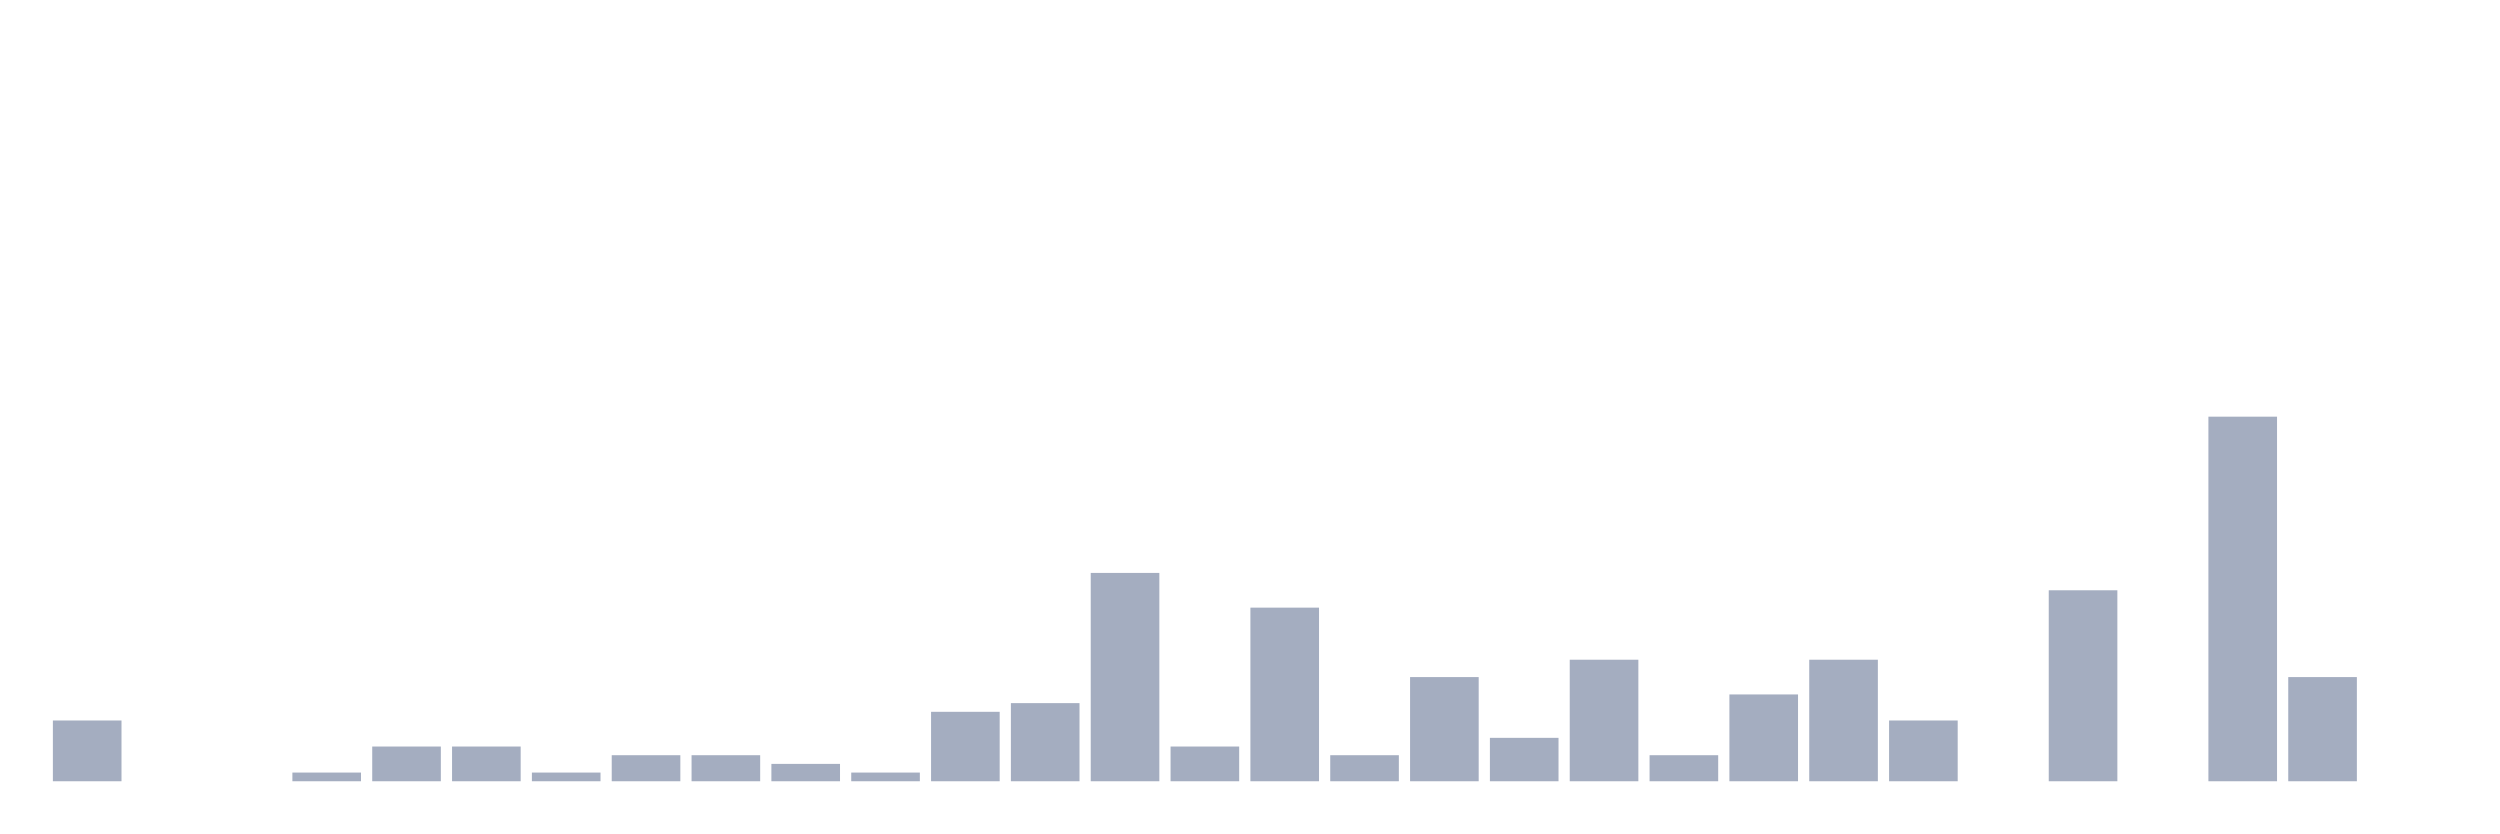
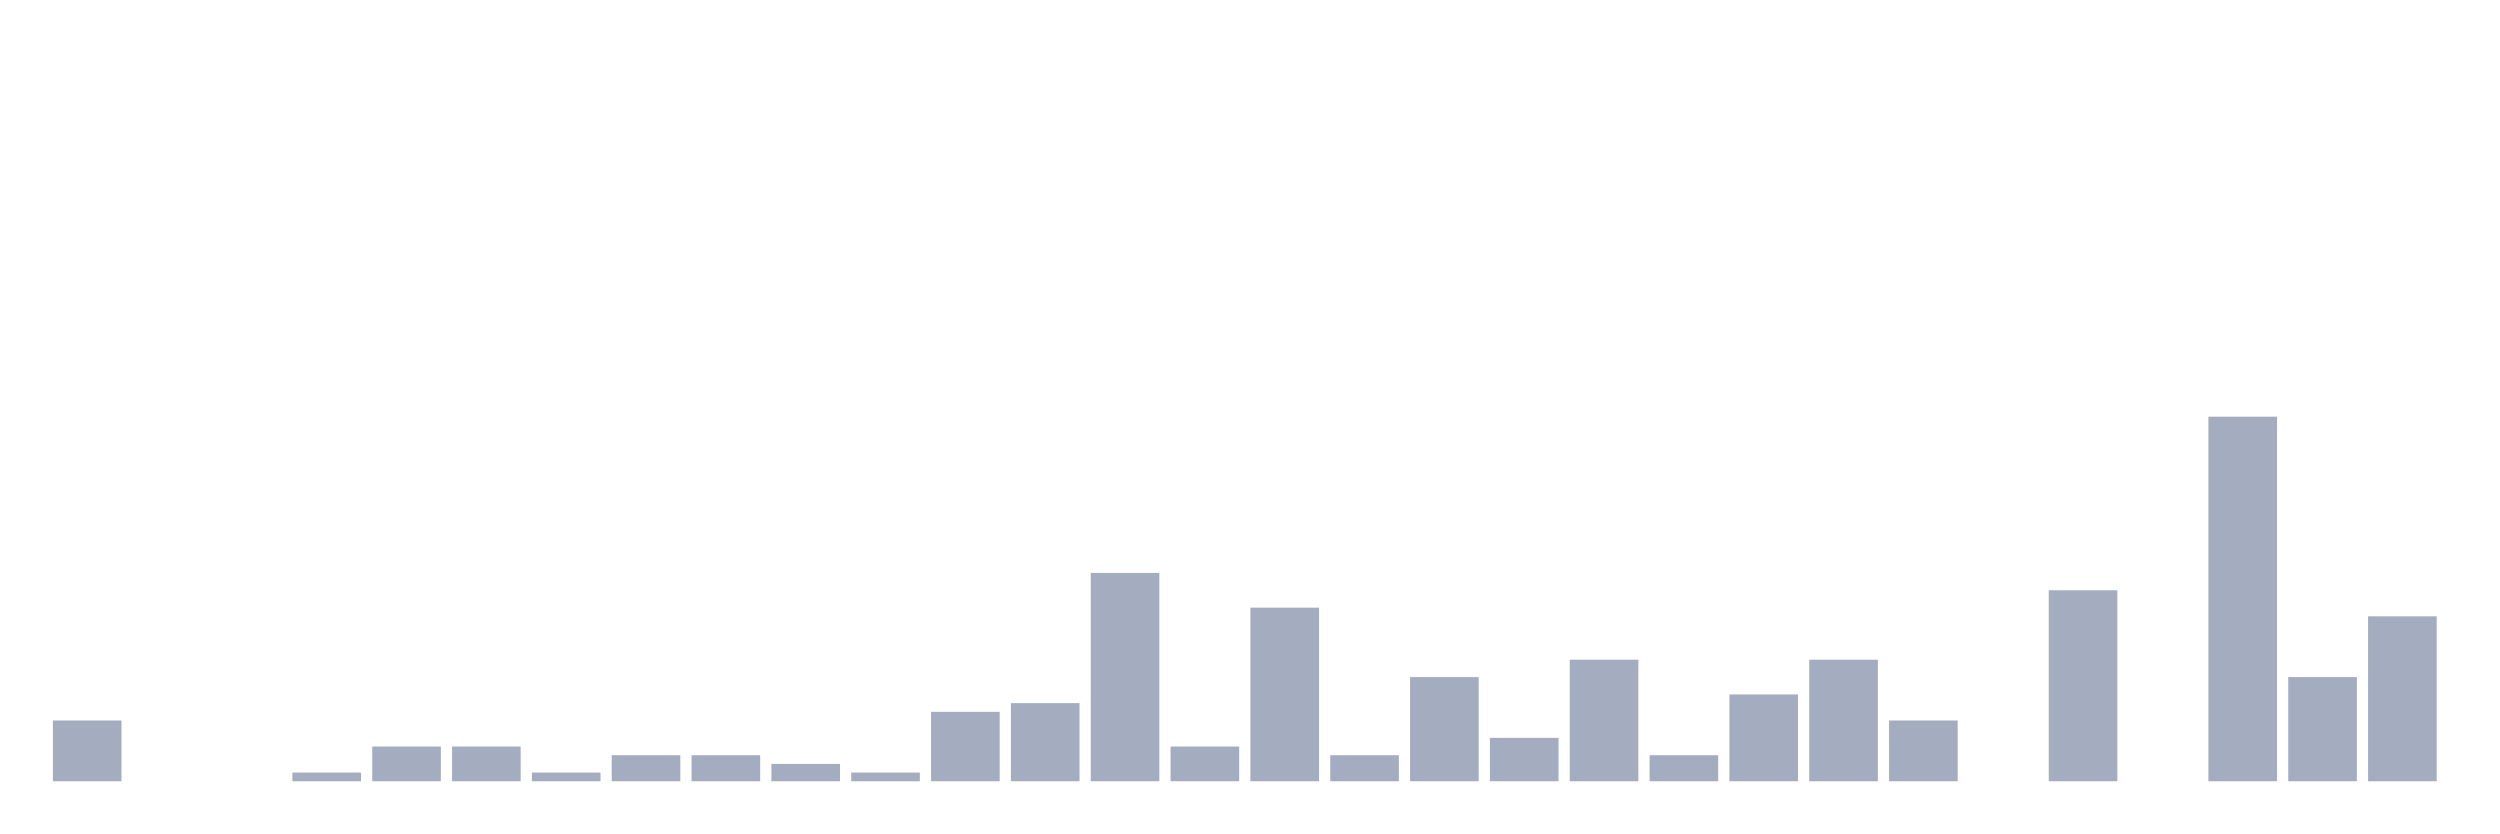
<svg xmlns="http://www.w3.org/2000/svg" viewBox="0 0 480 160">
  <g transform="translate(10,10)">
    <rect class="bar" x="0.153" width="13.175" y="128.333" height="11.667" fill="rgb(164,173,192)" />
    <rect class="bar" x="15.482" width="13.175" y="140" height="0" fill="rgb(164,173,192)" />
    <rect class="bar" x="30.81" width="13.175" y="140" height="0" fill="rgb(164,173,192)" />
    <rect class="bar" x="46.138" width="13.175" y="138.333" height="1.667" fill="rgb(164,173,192)" />
    <rect class="bar" x="61.466" width="13.175" y="133.333" height="6.667" fill="rgb(164,173,192)" />
    <rect class="bar" x="76.794" width="13.175" y="133.333" height="6.667" fill="rgb(164,173,192)" />
    <rect class="bar" x="92.123" width="13.175" y="138.333" height="1.667" fill="rgb(164,173,192)" />
    <rect class="bar" x="107.451" width="13.175" y="135" height="5" fill="rgb(164,173,192)" />
    <rect class="bar" x="122.779" width="13.175" y="135" height="5" fill="rgb(164,173,192)" />
    <rect class="bar" x="138.107" width="13.175" y="136.667" height="3.333" fill="rgb(164,173,192)" />
    <rect class="bar" x="153.436" width="13.175" y="138.333" height="1.667" fill="rgb(164,173,192)" />
    <rect class="bar" x="168.764" width="13.175" y="126.667" height="13.333" fill="rgb(164,173,192)" />
    <rect class="bar" x="184.092" width="13.175" y="125" height="15" fill="rgb(164,173,192)" />
    <rect class="bar" x="199.42" width="13.175" y="100" height="40" fill="rgb(164,173,192)" />
    <rect class="bar" x="214.748" width="13.175" y="133.333" height="6.667" fill="rgb(164,173,192)" />
    <rect class="bar" x="230.077" width="13.175" y="106.667" height="33.333" fill="rgb(164,173,192)" />
    <rect class="bar" x="245.405" width="13.175" y="135" height="5" fill="rgb(164,173,192)" />
    <rect class="bar" x="260.733" width="13.175" y="120" height="20" fill="rgb(164,173,192)" />
    <rect class="bar" x="276.061" width="13.175" y="131.667" height="8.333" fill="rgb(164,173,192)" />
    <rect class="bar" x="291.39" width="13.175" y="116.667" height="23.333" fill="rgb(164,173,192)" />
    <rect class="bar" x="306.718" width="13.175" y="135" height="5" fill="rgb(164,173,192)" />
    <rect class="bar" x="322.046" width="13.175" y="123.333" height="16.667" fill="rgb(164,173,192)" />
    <rect class="bar" x="337.374" width="13.175" y="116.667" height="23.333" fill="rgb(164,173,192)" />
    <rect class="bar" x="352.702" width="13.175" y="128.333" height="11.667" fill="rgb(164,173,192)" />
    <rect class="bar" x="368.031" width="13.175" y="140" height="0" fill="rgb(164,173,192)" />
    <rect class="bar" x="383.359" width="13.175" y="103.333" height="36.667" fill="rgb(164,173,192)" />
    <rect class="bar" x="398.687" width="13.175" y="140" height="0" fill="rgb(164,173,192)" />
    <rect class="bar" x="414.015" width="13.175" y="70" height="70" fill="rgb(164,173,192)" />
    <rect class="bar" x="429.344" width="13.175" y="120" height="20" fill="rgb(164,173,192)" />
-     <rect class="bar" x="444.672" width="13.175" y="140" height="0" fill="rgb(164,173,192)" />
+     <rect class="bar" x="444.672" width="13.175" y="108.333" height="31.667" fill="rgb(164,173,192)" />
  </g>
</svg>
